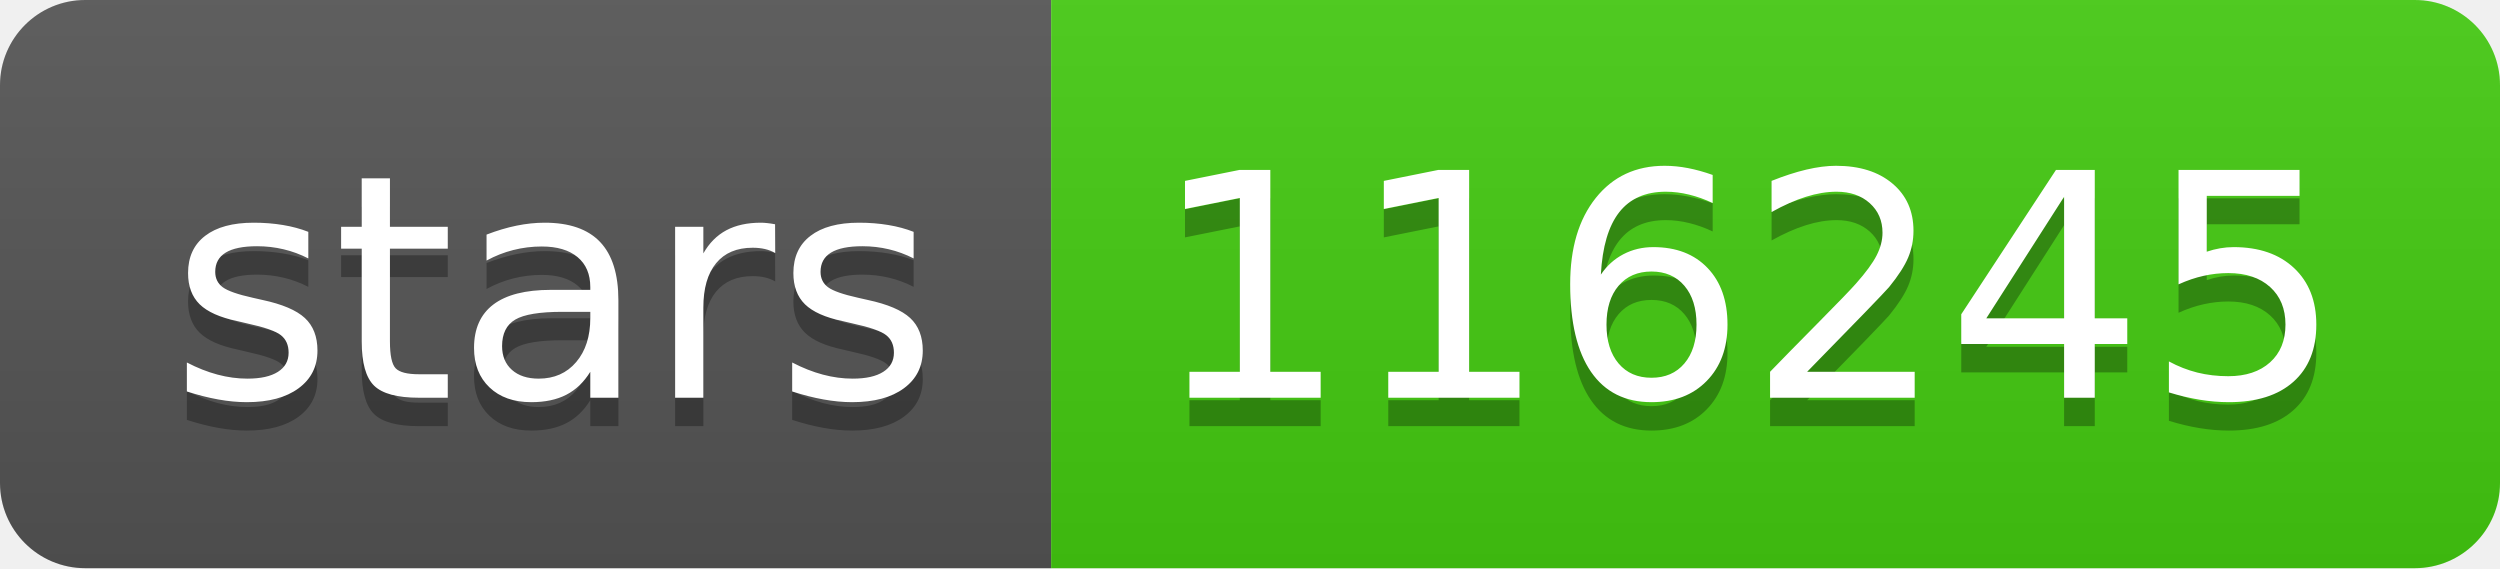
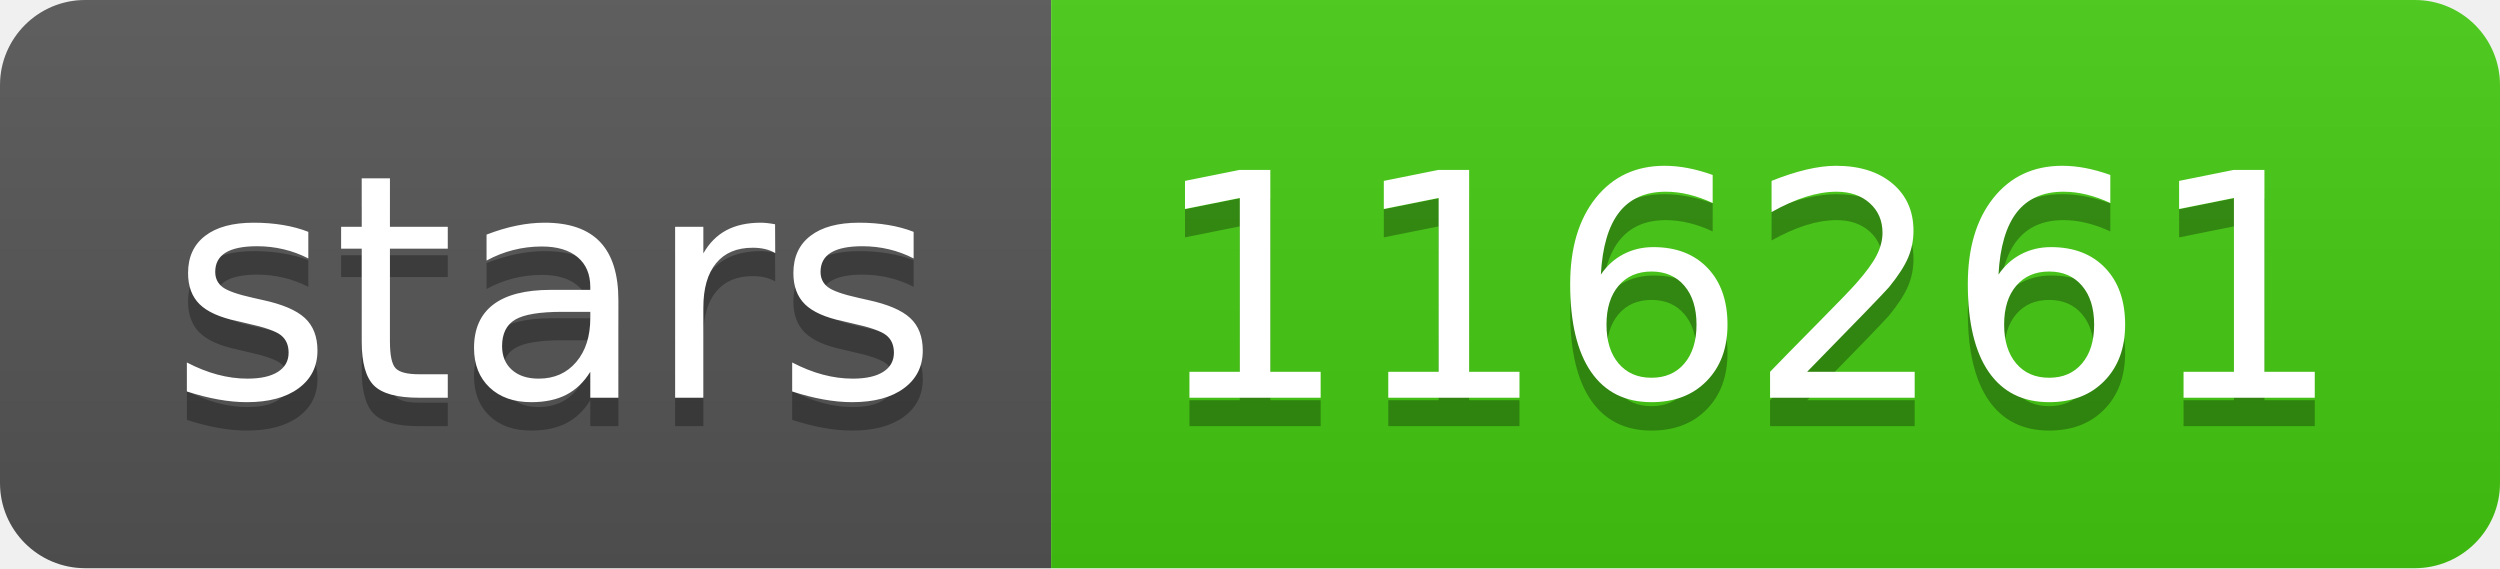
- <svg xmlns="http://www.w3.org/2000/svg" width="88" height="20" role="img" aria-label="stars: 116245">
+ <svg xmlns="http://www.w3.org/2000/svg" width="88" height="20" role="img" aria-label="stars: 116261">
  <linearGradient id="s" x2="0" y2="100%">
    <stop offset="0" stop-color="#bbb" stop-opacity=".1" />
    <stop offset="1" stop-opacity=".1" />
  </linearGradient>
  <clipPath id="r">
    <rect width="88" height="20" rx="3" fill="#fff" />
  </clipPath>
  <g clip-path="url(#r)">
    <rect width="37" height="20" fill="#555" />
    <rect x="37" width="51" height="20" fill="#4c1" />
    <rect width="88" height="20" fill="url(#s)" />
  </g>
  <g fill="#fff" text-anchor="middle" font-family="Verdana,Geneva,DejaVu Sans,sans-serif" text-rendering="geometricPrecision" font-size="110">
    <text aria-hidden="true" x="195" y="150" fill="#010101" fill-opacity=".3" transform="scale(.1)" textLength="270">stars</text>
    <text x="195" y="140" transform="scale(.1)" fill="#fff" textLength="270">stars</text>
-     <text aria-hidden="true" x="615" y="150" fill="#010101" fill-opacity=".3" transform="scale(.1)" textLength="410">116245</text>
-     <text x="615" y="140" transform="scale(.1)" fill="#fff" textLength="410">116245</text>
+     <text aria-hidden="true" x="615" y="150" fill="#010101" fill-opacity=".3" transform="scale(.1)" textLength="410">116261</text>
+     <text x="615" y="140" transform="scale(.1)" fill="#fff" textLength="410">116261</text>
  </g>
</svg>
